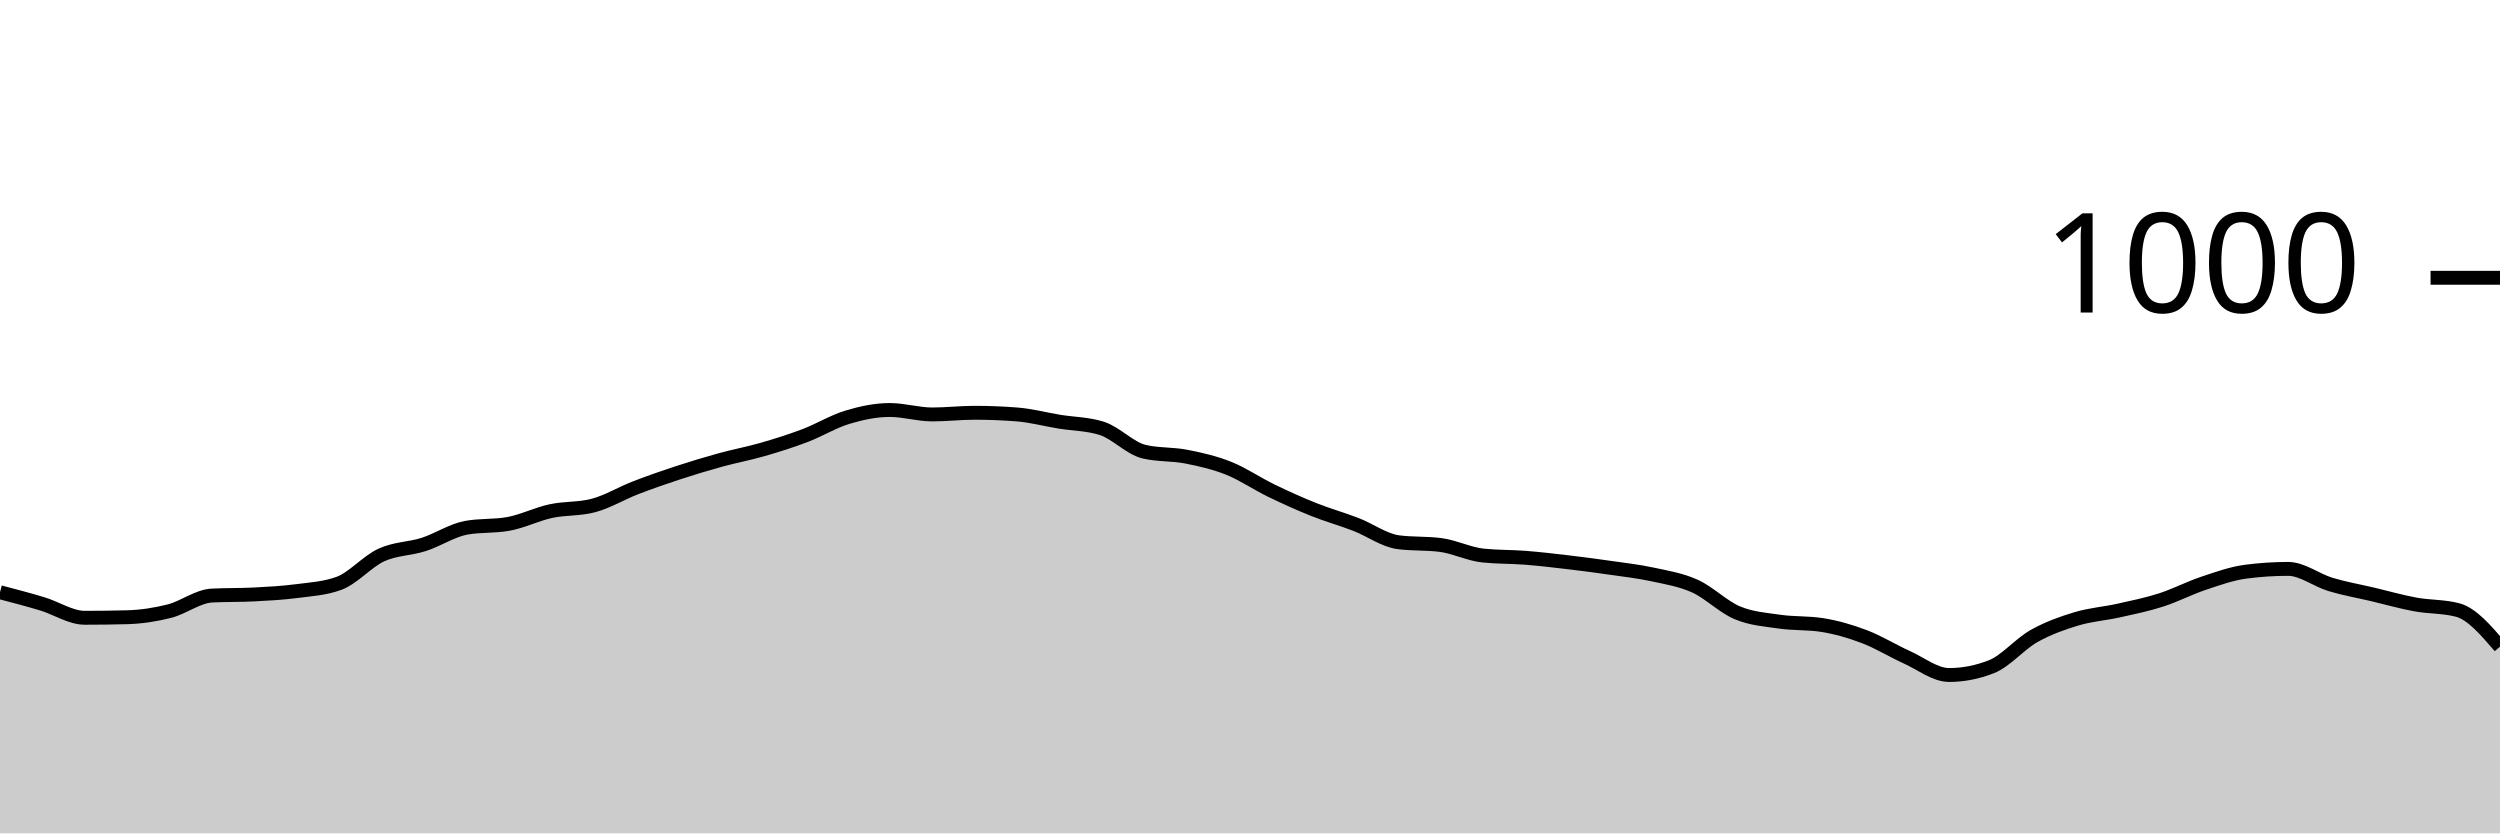
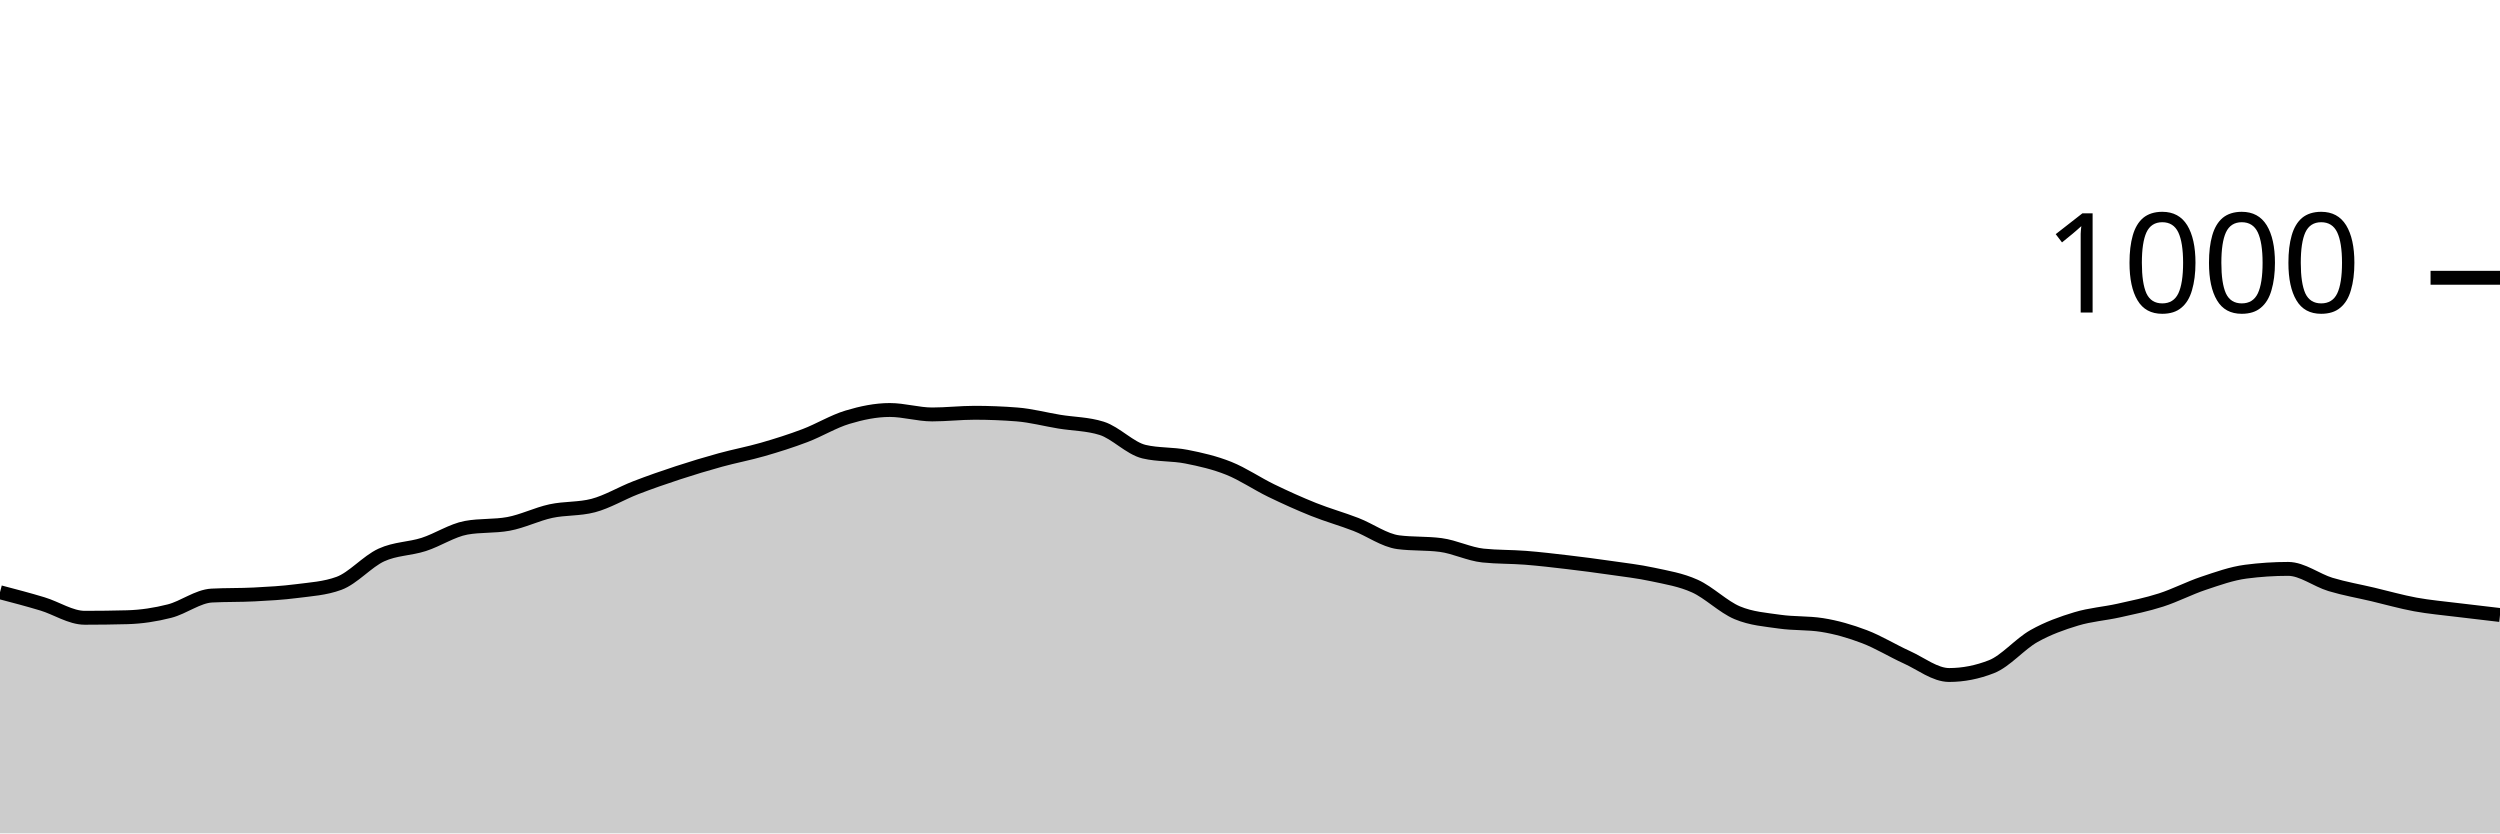
<svg xmlns="http://www.w3.org/2000/svg" viewBox="0 0 180 60">
  <g transform="translate(0,20)">
-     <path class="area" fill="rgba(0, 0, 0, 0.2)" d="M0,22.64C1.017,22.907,2.034,23.173,3.051,23.48C4.068,23.787,5.085,24.48,6.102,24.48C7.119,24.48,8.136,24.467,9.153,24.44C10.169,24.413,11.186,24.26,12.203,24C13.22,23.74,14.237,22.933,15.254,22.88C16.271,22.827,17.288,22.853,18.305,22.8C19.322,22.747,20.339,22.693,21.356,22.56C22.373,22.427,23.39,22.373,24.407,22C25.424,21.627,26.441,20.427,27.458,19.96C28.475,19.493,29.492,19.527,30.508,19.2C31.525,18.873,32.542,18.187,33.559,18C34.576,17.813,35.593,17.907,36.61,17.72C37.627,17.533,38.644,17.02,39.661,16.8C40.678,16.58,41.695,16.667,42.712,16.4C43.729,16.133,44.746,15.513,45.763,15.12C46.78,14.727,47.797,14.373,48.814,14.04C49.831,13.707,50.847,13.4,51.864,13.12C52.881,12.84,53.898,12.653,54.915,12.36C55.932,12.067,56.949,11.747,57.966,11.36C58.983,10.973,60,10.347,61.017,10.04C62.034,9.733,63.051,9.52,64.068,9.52C65.085,9.52,66.102,9.84,67.119,9.84C68.136,9.84,69.153,9.72,70.169,9.72C71.186,9.72,72.203,9.76,73.22,9.84C74.237,9.92,75.254,10.193,76.271,10.36C77.288,10.527,78.305,10.52,79.322,10.84C80.339,11.16,81.356,12.28,82.373,12.52C83.39,12.76,84.407,12.68,85.424,12.88C86.441,13.08,87.458,13.313,88.475,13.72C89.492,14.127,90.508,14.827,91.525,15.32C92.542,15.813,93.559,16.273,94.576,16.68C95.593,17.087,96.61,17.367,97.627,17.76C98.644,18.153,99.661,18.907,100.678,19.04C101.695,19.173,102.712,19.107,103.729,19.24C104.746,19.373,105.763,19.893,106.78,20C107.797,20.107,108.814,20.08,109.831,20.16C110.847,20.24,111.864,20.36,112.881,20.48C113.898,20.6,114.915,20.733,115.932,20.88C116.949,21.027,117.966,21.14,118.983,21.36C120,21.58,121.017,21.74,122.034,22.2C123.051,22.66,124.068,23.693,125.085,24.12C126.102,24.547,127.119,24.613,128.136,24.76C129.153,24.907,130.169,24.84,131.186,25C132.203,25.16,133.22,25.453,134.237,25.84C135.254,26.227,136.271,26.86,137.288,27.32C138.305,27.78,139.322,28.6,140.339,28.6C141.356,28.6,142.373,28.4,143.39,28C144.407,27.6,145.424,26.373,146.441,25.8C147.458,25.227,148.475,24.867,149.492,24.56C150.508,24.253,151.525,24.187,152.542,23.96C153.559,23.733,154.576,23.527,155.593,23.2C156.61,22.873,157.627,22.34,158.644,22C159.661,21.66,160.678,21.293,161.695,21.16C162.712,21.027,163.729,20.96,164.746,20.96C165.763,20.96,166.78,21.773,167.797,22.08C168.814,22.387,169.831,22.56,170.847,22.8C171.864,23.04,172.881,23.333,173.898,23.52C174.915,23.707,175.932,23.653,176.949,23.92C177.966,24.187,178.983,25.373,180,26.56L180,40C178.983,40,177.966,40,176.949,40C175.932,40,174.915,40,173.898,40C172.881,40,171.864,40,170.847,40C169.831,40,168.814,40,167.797,40C166.78,40,165.763,40,164.746,40C163.729,40,162.712,40,161.695,40C160.678,40,159.661,40,158.644,40C157.627,40,156.61,40,155.593,40C154.576,40,153.559,40,152.542,40C151.525,40,150.508,40,149.492,40C148.475,40,147.458,40,146.441,40C145.424,40,144.407,40,143.39,40C142.373,40,141.356,40,140.339,40C139.322,40,138.305,40,137.288,40C136.271,40,135.254,40,134.237,40C133.22,40,132.203,40,131.186,40C130.169,40,129.153,40,128.136,40C127.119,40,126.102,40,125.085,40C124.068,40,123.051,40,122.034,40C121.017,40,120,40,118.983,40C117.966,40,116.949,40,115.932,40C114.915,40,113.898,40,112.881,40C111.864,40,110.847,40,109.831,40C108.814,40,107.797,40,106.78,40C105.763,40,104.746,40,103.729,40C102.712,40,101.695,40,100.678,40C99.661,40,98.644,40,97.627,40C96.61,40,95.593,40,94.576,40C93.559,40,92.542,40,91.525,40C90.508,40,89.492,40,88.475,40C87.458,40,86.441,40,85.424,40C84.407,40,83.39,40,82.373,40C81.356,40,80.339,40,79.322,40C78.305,40,77.288,40,76.271,40C75.254,40,74.237,40,73.22,40C72.203,40,71.186,40,70.169,40C69.153,40,68.136,40,67.119,40C66.102,40,65.085,40,64.068,40C63.051,40,62.034,40,61.017,40C60,40,58.983,40,57.966,40C56.949,40,55.932,40,54.915,40C53.898,40,52.881,40,51.864,40C50.847,40,49.831,40,48.814,40C47.797,40,46.78,40,45.763,40C44.746,40,43.729,40,42.712,40C41.695,40,40.678,40,39.661,40C38.644,40,37.627,40,36.61,40C35.593,40,34.576,40,33.559,40C32.542,40,31.525,40,30.508,40C29.492,40,28.475,40,27.458,40C26.441,40,25.424,40,24.407,40C23.39,40,22.373,40,21.356,40C20.339,40,19.322,40,18.305,40C17.288,40,16.271,40,15.254,40C14.237,40,13.22,40,12.203,40C11.186,40,10.169,40,9.153,40C8.136,40,7.119,40,6.102,40C5.085,40,4.068,40,3.051,40C2.034,40,1.017,40,0,40Z" />
-     <path class="line" stroke="black" fill="none" d="M0,22.64C1.017,22.907,2.034,23.173,3.051,23.48C4.068,23.787,5.085,24.48,6.102,24.48C7.119,24.48,8.136,24.467,9.153,24.44C10.169,24.413,11.186,24.26,12.203,24C13.22,23.74,14.237,22.933,15.254,22.88C16.271,22.827,17.288,22.853,18.305,22.8C19.322,22.747,20.339,22.693,21.356,22.56C22.373,22.427,23.39,22.373,24.407,22C25.424,21.627,26.441,20.427,27.458,19.96C28.475,19.493,29.492,19.527,30.508,19.2C31.525,18.873,32.542,18.187,33.559,18C34.576,17.813,35.593,17.907,36.61,17.72C37.627,17.533,38.644,17.02,39.661,16.8C40.678,16.58,41.695,16.667,42.712,16.4C43.729,16.133,44.746,15.513,45.763,15.12C46.78,14.727,47.797,14.373,48.814,14.04C49.831,13.707,50.847,13.4,51.864,13.12C52.881,12.84,53.898,12.653,54.915,12.36C55.932,12.067,56.949,11.747,57.966,11.36C58.983,10.973,60,10.347,61.017,10.04C62.034,9.733,63.051,9.52,64.068,9.52C65.085,9.52,66.102,9.84,67.119,9.84C68.136,9.84,69.153,9.72,70.169,9.72C71.186,9.72,72.203,9.76,73.22,9.84C74.237,9.92,75.254,10.193,76.271,10.36C77.288,10.527,78.305,10.52,79.322,10.84C80.339,11.16,81.356,12.28,82.373,12.52C83.39,12.76,84.407,12.68,85.424,12.88C86.441,13.08,87.458,13.313,88.475,13.72C89.492,14.127,90.508,14.827,91.525,15.32C92.542,15.813,93.559,16.273,94.576,16.68C95.593,17.087,96.61,17.367,97.627,17.76C98.644,18.153,99.661,18.907,100.678,19.04C101.695,19.173,102.712,19.107,103.729,19.24C104.746,19.373,105.763,19.893,106.78,20C107.797,20.107,108.814,20.08,109.831,20.16C110.847,20.24,111.864,20.36,112.881,20.48C113.898,20.6,114.915,20.733,115.932,20.88C116.949,21.027,117.966,21.14,118.983,21.36C120,21.58,121.017,21.74,122.034,22.2C123.051,22.66,124.068,23.693,125.085,24.12C126.102,24.547,127.119,24.613,128.136,24.76C129.153,24.907,130.169,24.84,131.186,25C132.203,25.16,133.22,25.453,134.237,25.84C135.254,26.227,136.271,26.86,137.288,27.32C138.305,27.78,139.322,28.6,140.339,28.6C141.356,28.6,142.373,28.4,143.39,28C144.407,27.6,145.424,26.373,146.441,25.8C147.458,25.227,148.475,24.867,149.492,24.56C150.508,24.253,151.525,24.187,152.542,23.96C153.559,23.733,154.576,23.527,155.593,23.2C156.61,22.873,157.627,22.34,158.644,22C159.661,21.66,160.678,21.293,161.695,21.16C162.712,21.027,163.729,20.96,164.746,20.96C165.763,20.96,166.78,21.773,167.797,22.08C168.814,22.387,169.831,22.56,170.847,22.8C171.864,23.04,172.881,23.333,173.898,23.52C174.915,23.707,175.932,23.653,176.949,23.92C177.966,24.187,178.983,25.373,180,26.56" />
+     <path class="area" fill="rgba(0, 0, 0, 0.2)" d="M0,22.64C1.017,22.907,2.034,23.173,3.051,23.48C4.068,23.787,5.085,24.48,6.102,24.48C7.119,24.48,8.136,24.467,9.153,24.44C10.169,24.413,11.186,24.26,12.203,24C13.22,23.74,14.237,22.933,15.254,22.88C16.271,22.827,17.288,22.853,18.305,22.8C19.322,22.747,20.339,22.693,21.356,22.56C22.373,22.427,23.39,22.373,24.407,22C25.424,21.627,26.441,20.427,27.458,19.96C28.475,19.493,29.492,19.527,30.508,19.2C31.525,18.873,32.542,18.187,33.559,18C34.576,17.813,35.593,17.907,36.61,17.72C37.627,17.533,38.644,17.02,39.661,16.8C40.678,16.58,41.695,16.667,42.712,16.4C43.729,16.133,44.746,15.513,45.763,15.12C46.78,14.727,47.797,14.373,48.814,14.04C49.831,13.707,50.847,13.4,51.864,13.12C52.881,12.84,53.898,12.653,54.915,12.36C55.932,12.067,56.949,11.747,57.966,11.36C58.983,10.973,60,10.347,61.017,10.04C62.034,9.733,63.051,9.52,64.068,9.52C65.085,9.52,66.102,9.84,67.119,9.84C68.136,9.84,69.153,9.72,70.169,9.72C71.186,9.72,72.203,9.76,73.22,9.84C74.237,9.92,75.254,10.193,76.271,10.36C77.288,10.527,78.305,10.52,79.322,10.84C80.339,11.16,81.356,12.28,82.373,12.52C83.39,12.76,84.407,12.68,85.424,12.88C86.441,13.08,87.458,13.313,88.475,13.72C89.492,14.127,90.508,14.827,91.525,15.32C92.542,15.813,93.559,16.273,94.576,16.68C95.593,17.087,96.61,17.367,97.627,17.76C98.644,18.153,99.661,18.907,100.678,19.04C101.695,19.173,102.712,19.107,103.729,19.24C104.746,19.373,105.763,19.893,106.78,20C107.797,20.107,108.814,20.08,109.831,20.16C110.847,20.24,111.864,20.36,112.881,20.48C113.898,20.6,114.915,20.733,115.932,20.88C116.949,21.027,117.966,21.14,118.983,21.36C120,21.58,121.017,21.74,122.034,22.2C123.051,22.66,124.068,23.693,125.085,24.12C126.102,24.547,127.119,24.613,128.136,24.76C129.153,24.907,130.169,24.84,131.186,25C132.203,25.16,133.22,25.453,134.237,25.84C135.254,26.227,136.271,26.86,137.288,27.32C138.305,27.78,139.322,28.6,140.339,28.6C141.356,28.6,142.373,28.4,143.39,28C144.407,27.6,145.424,26.373,146.441,25.8C147.458,25.227,148.475,24.867,149.492,24.56C150.508,24.253,151.525,24.187,152.542,23.96C153.559,23.733,154.576,23.527,155.593,23.2C156.61,22.873,157.627,22.34,158.644,22C159.661,21.66,160.678,21.293,161.695,21.16C162.712,21.027,163.729,20.96,164.746,20.96C165.763,20.96,166.78,21.773,167.797,22.08C168.814,22.387,169.831,22.56,170.847,22.8C171.864,23.04,172.881,23.333,173.898,23.52C174.915,23.707,175.932,23.793,176.949,23.92C177.966,24.047,178.983,24.163,180,24.28L180,40C178.983,40,177.966,40,176.949,40C175.932,40,174.915,40,173.898,40C172.881,40,171.864,40,170.847,40C169.831,40,168.814,40,167.797,40C166.78,40,165.763,40,164.746,40C163.729,40,162.712,40,161.695,40C160.678,40,159.661,40,158.644,40C157.627,40,156.61,40,155.593,40C154.576,40,153.559,40,152.542,40C151.525,40,150.508,40,149.492,40C148.475,40,147.458,40,146.441,40C145.424,40,144.407,40,143.39,40C142.373,40,141.356,40,140.339,40C139.322,40,138.305,40,137.288,40C136.271,40,135.254,40,134.237,40C133.22,40,132.203,40,131.186,40C130.169,40,129.153,40,128.136,40C127.119,40,126.102,40,125.085,40C124.068,40,123.051,40,122.034,40C121.017,40,120,40,118.983,40C117.966,40,116.949,40,115.932,40C114.915,40,113.898,40,112.881,40C111.864,40,110.847,40,109.831,40C108.814,40,107.797,40,106.78,40C105.763,40,104.746,40,103.729,40C102.712,40,101.695,40,100.678,40C99.661,40,98.644,40,97.627,40C96.61,40,95.593,40,94.576,40C93.559,40,92.542,40,91.525,40C90.508,40,89.492,40,88.475,40C87.458,40,86.441,40,85.424,40C84.407,40,83.39,40,82.373,40C81.356,40,80.339,40,79.322,40C78.305,40,77.288,40,76.271,40C75.254,40,74.237,40,73.22,40C72.203,40,71.186,40,70.169,40C69.153,40,68.136,40,67.119,40C66.102,40,65.085,40,64.068,40C63.051,40,62.034,40,61.017,40C60,40,58.983,40,57.966,40C56.949,40,55.932,40,54.915,40C53.898,40,52.881,40,51.864,40C50.847,40,49.831,40,48.814,40C47.797,40,46.78,40,45.763,40C44.746,40,43.729,40,42.712,40C41.695,40,40.678,40,39.661,40C38.644,40,37.627,40,36.61,40C35.593,40,34.576,40,33.559,40C32.542,40,31.525,40,30.508,40C29.492,40,28.475,40,27.458,40C26.441,40,25.424,40,24.407,40C23.39,40,22.373,40,21.356,40C20.339,40,19.322,40,18.305,40C17.288,40,16.271,40,15.254,40C14.237,40,13.22,40,12.203,40C11.186,40,10.169,40,9.153,40C8.136,40,7.119,40,6.102,40C5.085,40,4.068,40,3.051,40C2.034,40,1.017,40,0,40Z" />
+     <path class="line" stroke="black" fill="none" d="M0,22.64C1.017,22.907,2.034,23.173,3.051,23.48C4.068,23.787,5.085,24.48,6.102,24.48C7.119,24.48,8.136,24.467,9.153,24.44C10.169,24.413,11.186,24.26,12.203,24C13.22,23.74,14.237,22.933,15.254,22.88C16.271,22.827,17.288,22.853,18.305,22.8C19.322,22.747,20.339,22.693,21.356,22.56C22.373,22.427,23.39,22.373,24.407,22C25.424,21.627,26.441,20.427,27.458,19.96C28.475,19.493,29.492,19.527,30.508,19.2C31.525,18.873,32.542,18.187,33.559,18C34.576,17.813,35.593,17.907,36.61,17.72C37.627,17.533,38.644,17.02,39.661,16.8C40.678,16.58,41.695,16.667,42.712,16.4C43.729,16.133,44.746,15.513,45.763,15.12C46.78,14.727,47.797,14.373,48.814,14.04C49.831,13.707,50.847,13.4,51.864,13.12C52.881,12.84,53.898,12.653,54.915,12.36C55.932,12.067,56.949,11.747,57.966,11.36C58.983,10.973,60,10.347,61.017,10.04C62.034,9.733,63.051,9.52,64.068,9.52C65.085,9.52,66.102,9.84,67.119,9.84C68.136,9.84,69.153,9.72,70.169,9.72C71.186,9.72,72.203,9.76,73.22,9.84C74.237,9.92,75.254,10.193,76.271,10.36C77.288,10.527,78.305,10.52,79.322,10.84C80.339,11.16,81.356,12.28,82.373,12.52C83.39,12.76,84.407,12.68,85.424,12.88C86.441,13.08,87.458,13.313,88.475,13.72C89.492,14.127,90.508,14.827,91.525,15.32C92.542,15.813,93.559,16.273,94.576,16.68C95.593,17.087,96.61,17.367,97.627,17.76C98.644,18.153,99.661,18.907,100.678,19.04C101.695,19.173,102.712,19.107,103.729,19.24C104.746,19.373,105.763,19.893,106.78,20C107.797,20.107,108.814,20.08,109.831,20.16C110.847,20.24,111.864,20.36,112.881,20.48C113.898,20.6,114.915,20.733,115.932,20.88C116.949,21.027,117.966,21.14,118.983,21.36C120,21.58,121.017,21.74,122.034,22.2C123.051,22.66,124.068,23.693,125.085,24.12C126.102,24.547,127.119,24.613,128.136,24.76C129.153,24.907,130.169,24.84,131.186,25C132.203,25.16,133.22,25.453,134.237,25.84C135.254,26.227,136.271,26.86,137.288,27.32C138.305,27.78,139.322,28.6,140.339,28.6C141.356,28.6,142.373,28.4,143.39,28C144.407,27.6,145.424,26.373,146.441,25.8C147.458,25.227,148.475,24.867,149.492,24.56C150.508,24.253,151.525,24.187,152.542,23.96C153.559,23.733,154.576,23.527,155.593,23.2C156.61,22.873,157.627,22.34,158.644,22C159.661,21.66,160.678,21.293,161.695,21.16C162.712,21.027,163.729,20.96,164.746,20.96C165.763,20.96,166.78,21.773,167.797,22.08C168.814,22.387,169.831,22.56,170.847,22.8C171.864,23.04,172.881,23.333,173.898,23.52C174.915,23.707,175.932,23.793,176.949,23.92C177.966,24.047,178.983,24.163,180,24.28" />
    <path class="axis-ceiling" stroke-width="1" stroke="black" fill="none" d="M175,0L180,0" />
    <text class="axis-ceiling-label" font-family="sans-serif" text-anchor="end" font-size="10px" x="170" y="2.5">1000</text>
  </g>
</svg>
